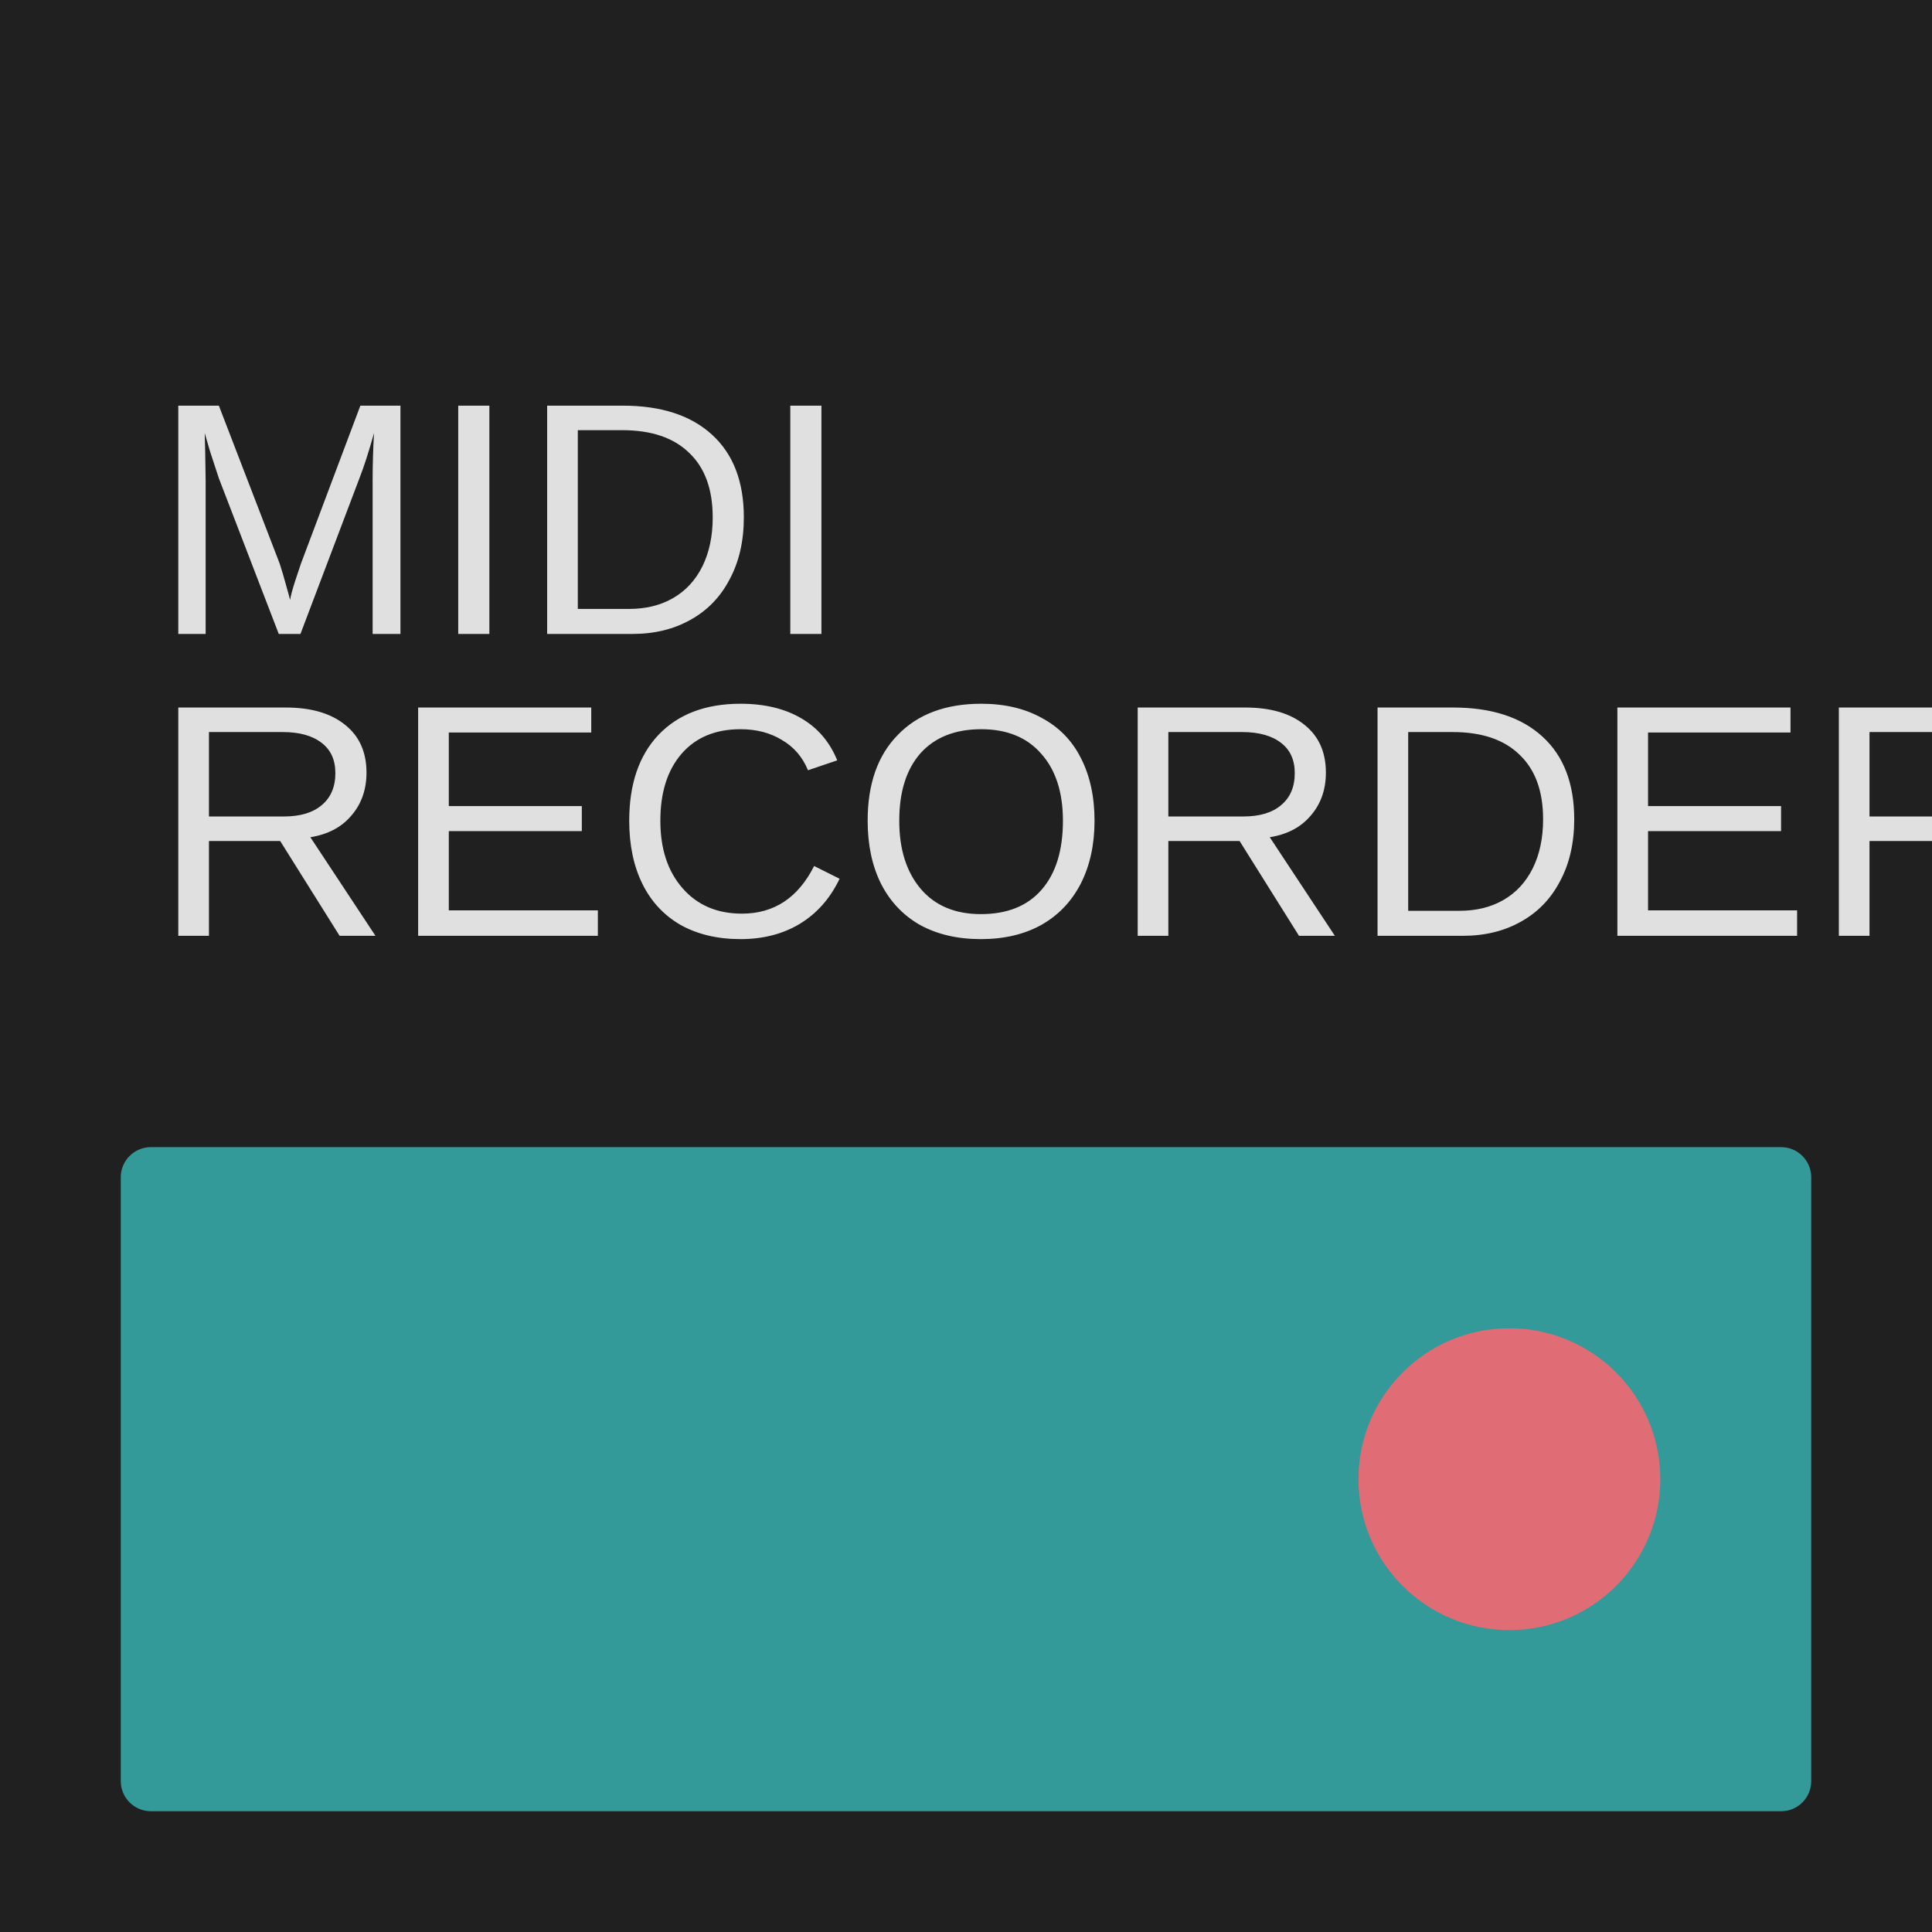
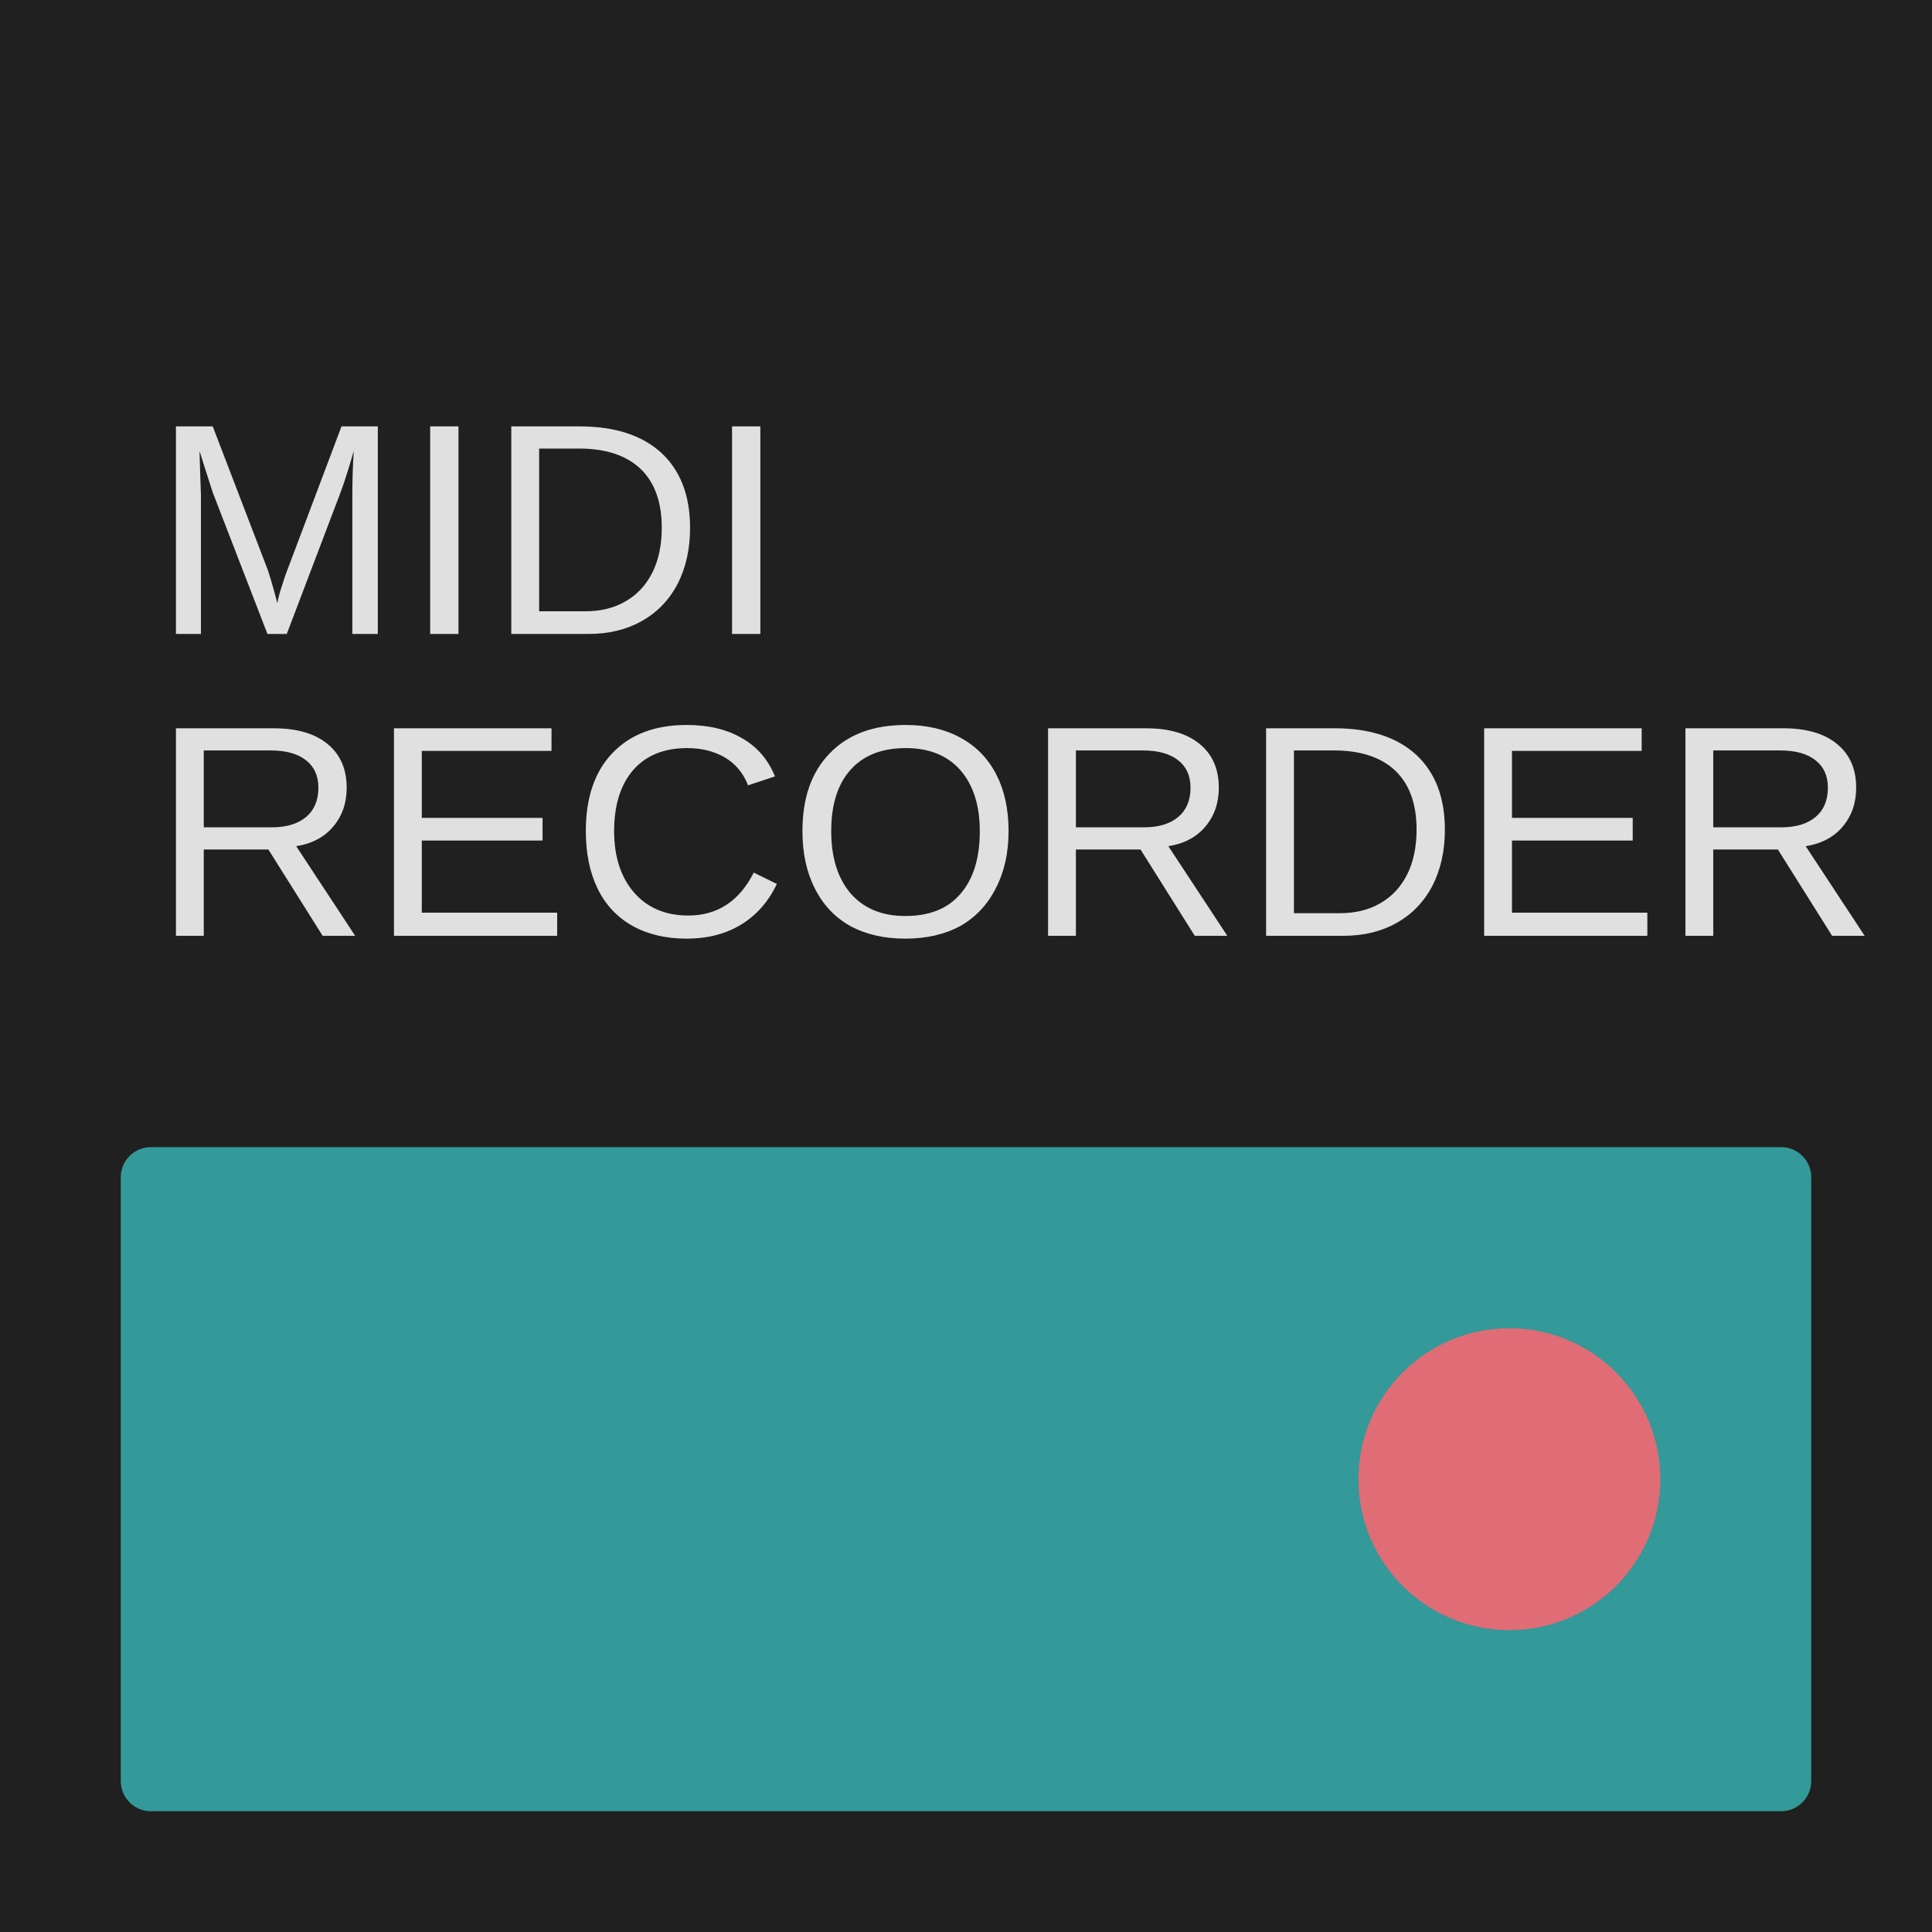
<svg xmlns="http://www.w3.org/2000/svg" width="64" height="64" fill="none" viewBox="0 0 64 64">
  <path fill="#202020" d="M0 0h64v64H0z" />
  <rect width="56" height="22" x="4" y="38" fill="#399" rx="1" />
-   <text x="5" y="21" fill="#E0E0E0" font-family="Arial, sans-serif" font-size="11" text-anchor="left">MIDI</text>
-   <text x="5" y="31" fill="#E0E0E0" font-family="Arial, sans-serif" font-size="11" text-anchor="left">RECORDER</text>
+   <text x="5" y="21" fill="#E0E0E0" font-family="Arial, sans-serif" font-size="10" text-anchor="left">MIDI</text>
+   <text x="5" y="31" fill="#E0E0E0" font-family="Arial, sans-serif" font-size="10" text-anchor="left">RECORDER</text>
  <circle cx="50" cy="49" r="5" fill="#e06c75" />
</svg>
